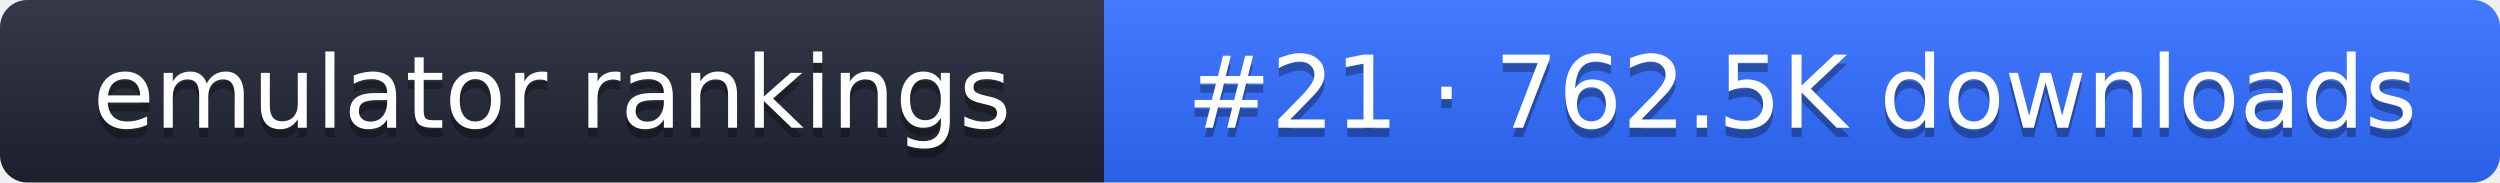
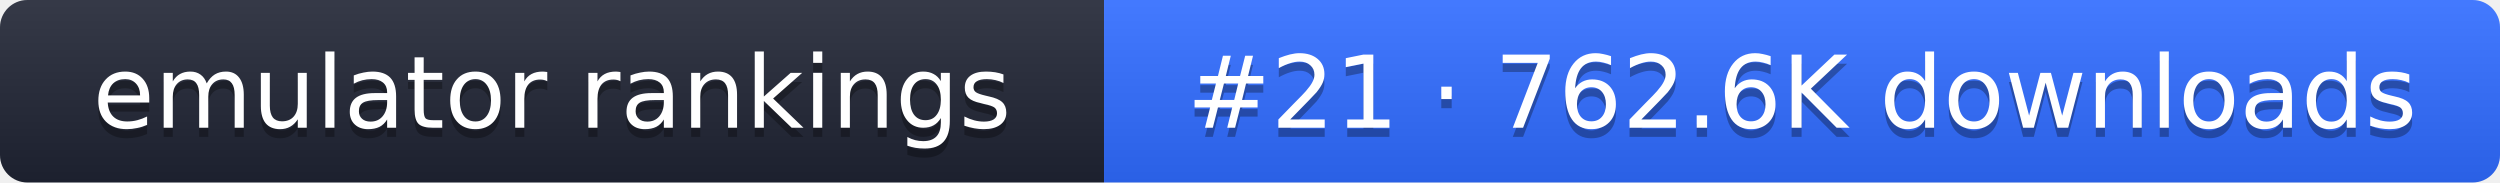
- <svg xmlns="http://www.w3.org/2000/svg" width="274" height="20" role="img" aria-label="emulator rankings: #21 · 762.5K downloads">
+ <svg xmlns="http://www.w3.org/2000/svg" width="274" height="20" role="img" aria-label="emulator rankings: #21 · 762.6K downloads">
  <linearGradient id="g" x2="0" y2="100%">
    <stop offset="0" stop-color="#fff" stop-opacity=".1" />
    <stop offset="1" stop-opacity=".1" />
  </linearGradient>
  <clipPath id="r">
    <rect width="274" height="20" rx="3" fill="#fff" />
  </clipPath>
  <g clip-path="url(#r)">
    <rect width="121" height="20" fill="#1f2433" />
    <rect x="121" width="153" height="20" fill="#2f6bff" />
    <rect width="274" height="20" fill="url(#g)" />
  </g>
  <g fill="#fff" text-anchor="middle" font-family="Verdana,DejaVu Sans,sans-serif" font-size="11">
    <text x="60.5" y="15" fill="#010101" fill-opacity=".3">emulator rankings</text>
    <text x="60.5" y="14">emulator rankings</text>
-     <text x="197.5" y="15" fill="#010101" fill-opacity=".3">#21 · 762.5K downloads</text>
-     <text x="197.5" y="14">#21 · 762.5K downloads</text>
+     <text x="197.5" y="15" fill="#010101" fill-opacity=".3">#21 · 762.6K downloads</text>
+     <text x="197.5" y="14">#21 · 762.6K downloads</text>
  </g>
</svg>
